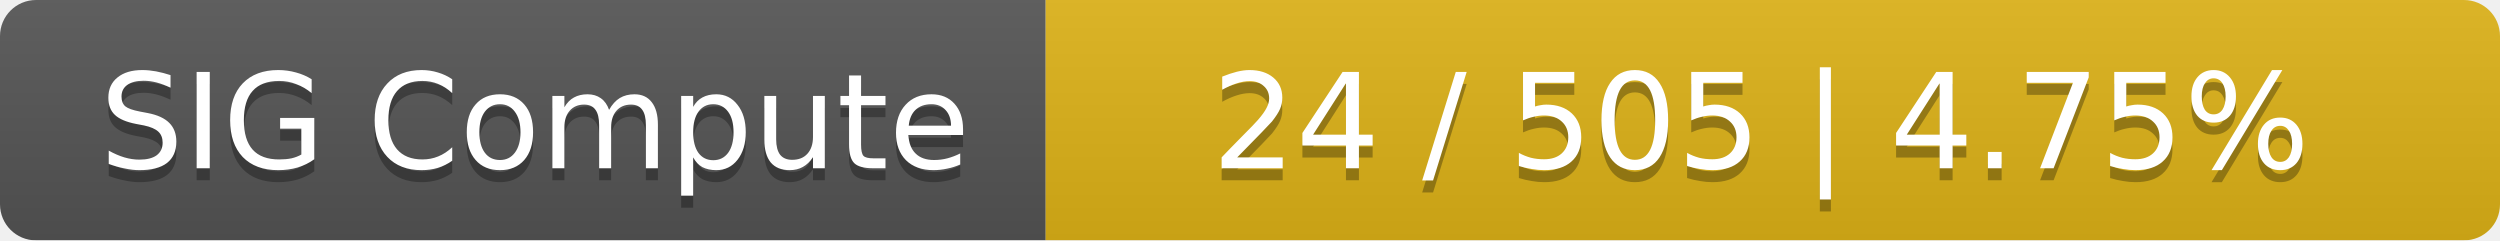
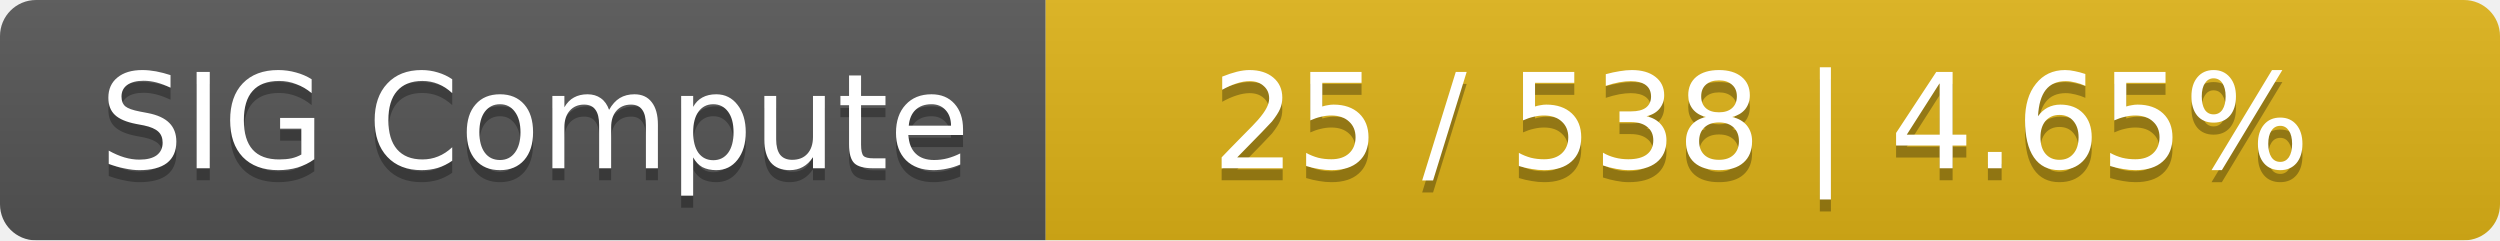
<svg xmlns="http://www.w3.org/2000/svg" width="208" height="20">
  <linearGradient id="smooth" x2="0" y2="100%">
    <stop offset="0" stop-color="#bbb" stop-opacity=".1" />
    <stop offset="1" stop-opacity=".1" />
  </linearGradient>
  <mask id="round">
    <rect width="208" height="20" rx="3" fill="#fff" />
  </mask>
  <g mask="url(#round)">
    <rect width="87" height="20" fill="#555" />
    <rect x="87" width="121" height="20" fill="#dfb317" />
    <rect width="208" height="20" fill="url(#smooth)" />
  </g>
  <g fill="#fff" text-anchor="middle" font-family="DejaVu Sans,Verdana,Geneva,sans-serif" font-size="11">
    <text x="44.5" y="15" fill="#010101" fill-opacity=".3">SIG Compute</text>
    <text x="44.5" y="14">SIG Compute</text>
-     <text x="146.5" y="15" fill="#010101" fill-opacity=".3">24 / 505    |    4.75%</text>
-     <text x="146.5" y="14">24 / 505    |    4.75%</text>
+     <text x="146.5" y="15" fill="#010101" fill-opacity=".3">25 / 538    |    4.65%</text>
+     <text x="146.5" y="14">25 / 538    |    4.65%</text>
  </g>
</svg>
